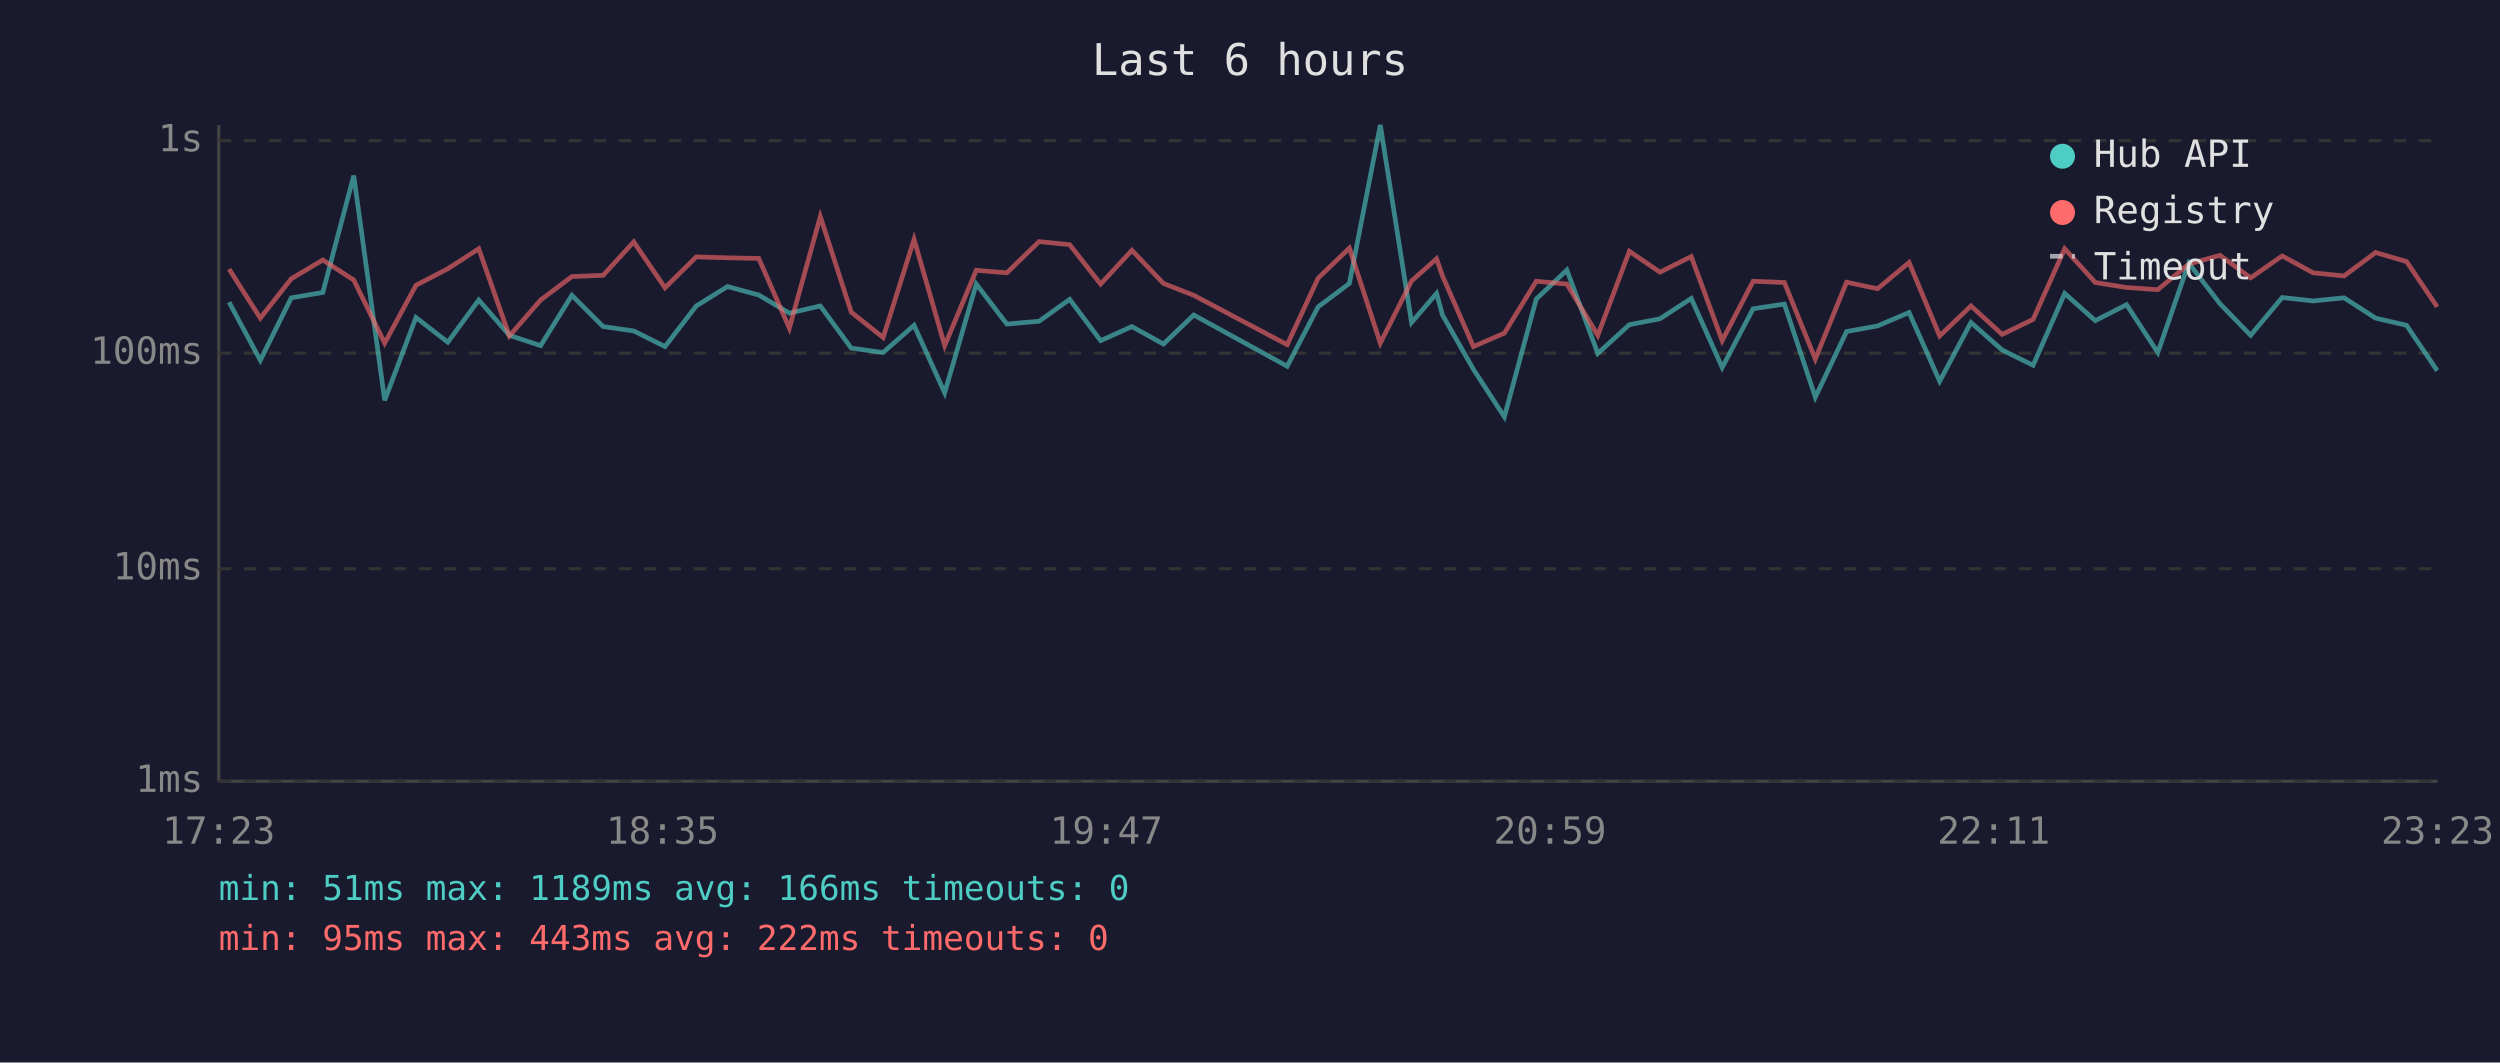
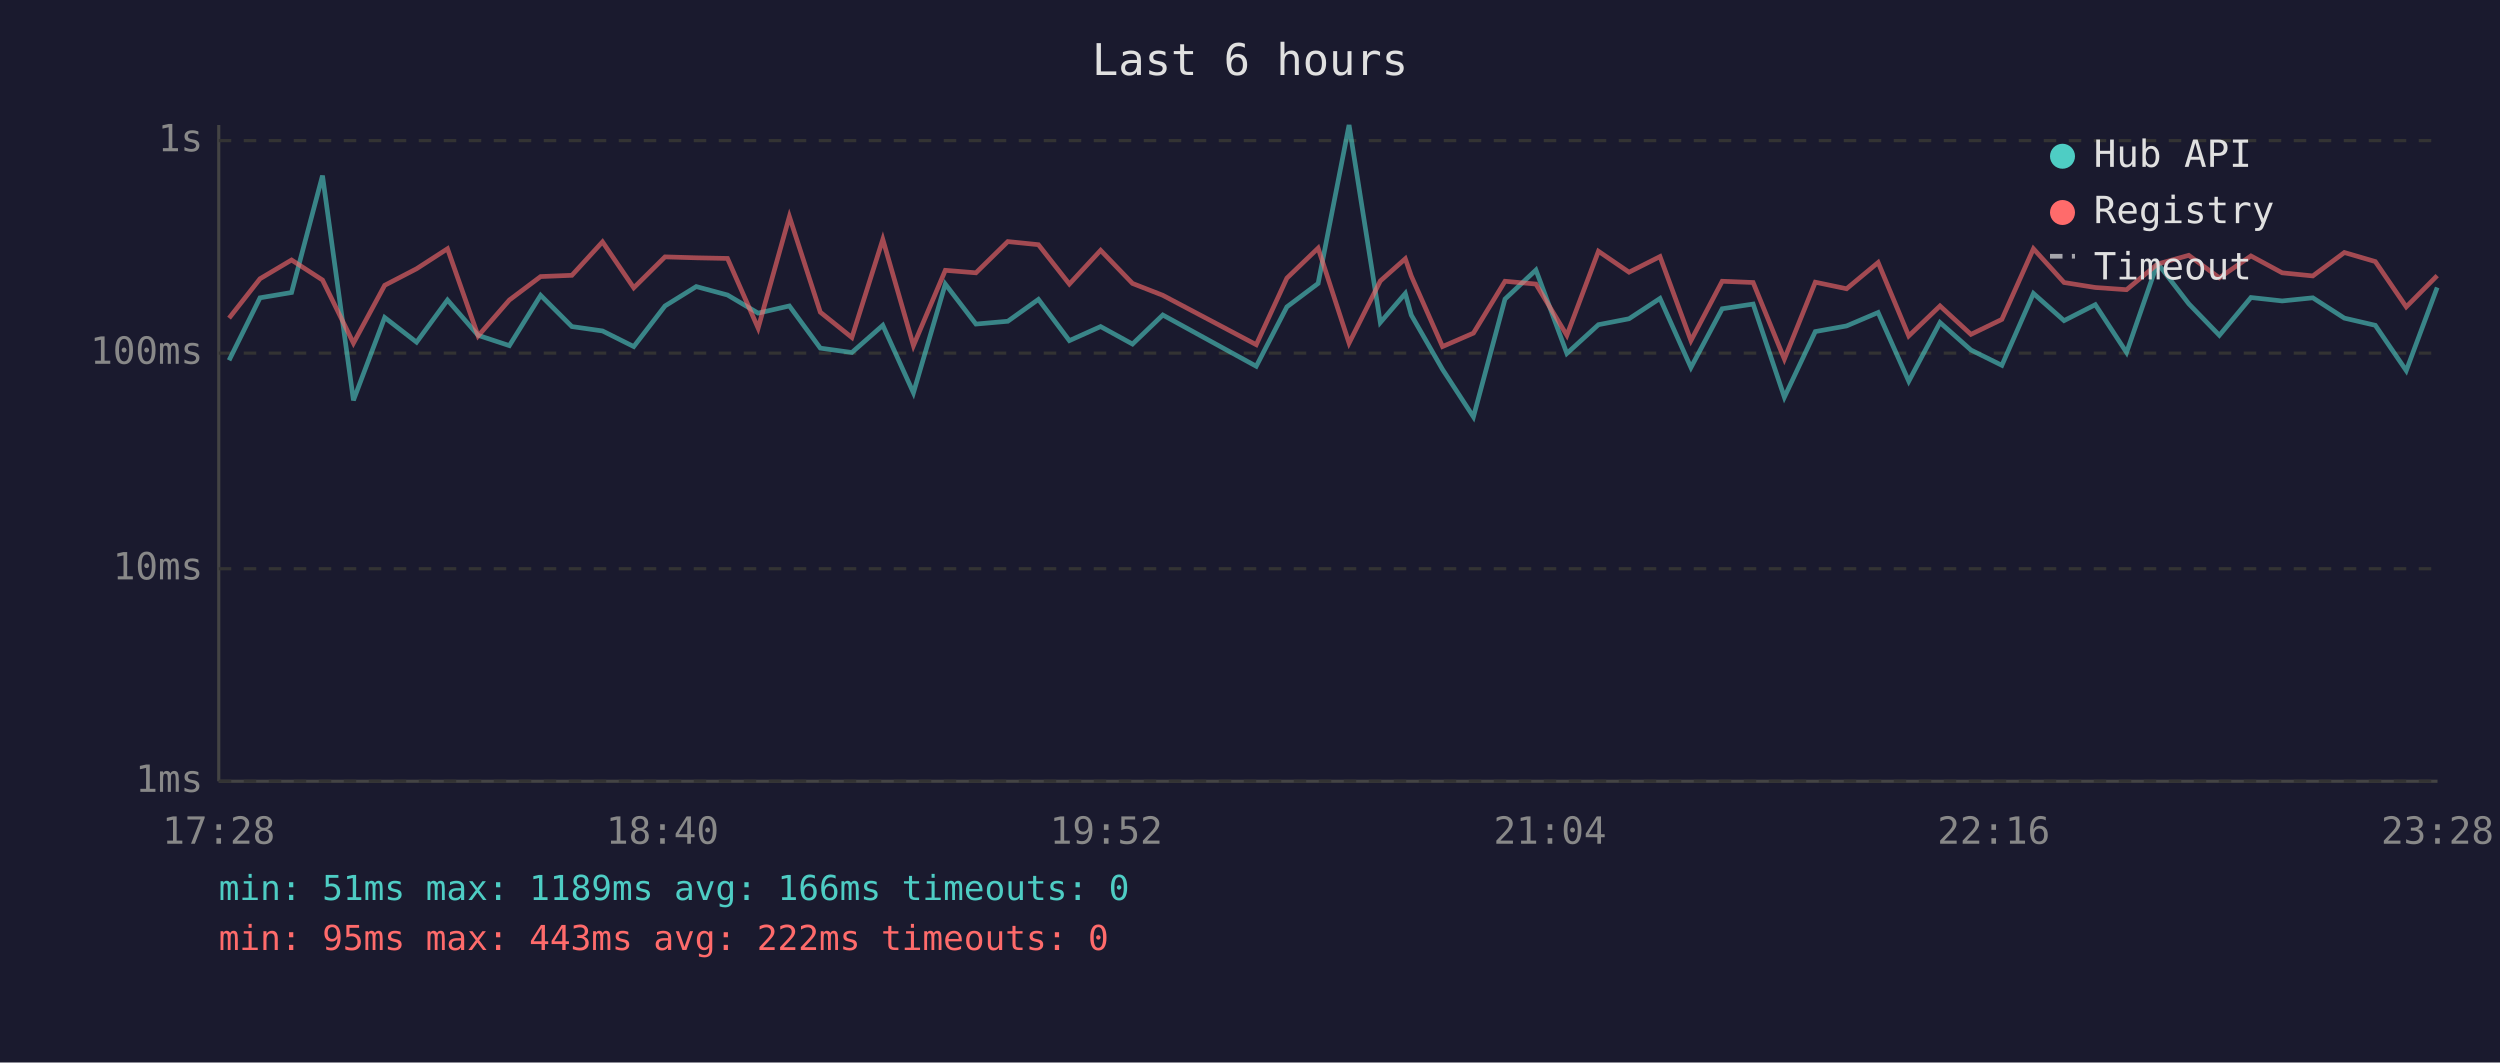
<svg xmlns="http://www.w3.org/2000/svg" viewBox="0 0 800 340" font-family="monospace" font-size="12">
  <rect width="800" height="340" fill="#1a1a2e" />
  <text x="400" y="24" fill="#e0e0e0" font-size="14" text-anchor="middle">Last 6 hours</text>
  <line x1="70" y1="40" x2="70" y2="250" stroke="#444" stroke-width="1" />
  <line x1="70" y1="250" x2="780" y2="250" stroke="#444" stroke-width="1" />
  <line x1="70" y1="250" x2="780" y2="250" stroke="#333" stroke-width="1" stroke-dasharray="4" />
  <text x="65" y="250" fill="#888" text-anchor="end" dominant-baseline="middle">1ms</text>
  <line x1="70" y1="182" x2="780" y2="182" stroke="#333" stroke-width="1" stroke-dasharray="4" />
  <text x="65" y="182" fill="#888" text-anchor="end" dominant-baseline="middle">10ms</text>
  <line x1="70" y1="113" x2="780" y2="113" stroke="#333" stroke-width="1" stroke-dasharray="4" />
  <text x="65" y="113" fill="#888" text-anchor="end" dominant-baseline="middle">100ms</text>
  <line x1="70" y1="45" x2="780" y2="45" stroke="#333" stroke-width="1" stroke-dasharray="4" />
  <text x="65" y="45" fill="#888" text-anchor="end" dominant-baseline="middle">1s</text>
-   <text x="70" y="270" fill="#888" text-anchor="middle">17:23</text>
-   <text x="212" y="270" fill="#888" text-anchor="middle">18:35</text>
-   <text x="354" y="270" fill="#888" text-anchor="middle">19:47</text>
-   <text x="496" y="270" fill="#888" text-anchor="middle">20:59</text>
-   <text x="638" y="270" fill="#888" text-anchor="middle">22:11</text>
-   <text x="780" y="270" fill="#888" text-anchor="middle">23:23</text>
-   <polyline points="73.3,96.7 83.3,115.3 93.2,95.3 103.3,93.6 113.2,56.2 123.1,128.1 133.1,101.6 143.3,109.5 153.2,96.0 163.0,107.3 173.0,110.6 183.0,94.5 193.0,104.5 202.8,105.9 212.8,110.9 222.8,97.9 232.8,91.7 242.8,94.4 252.6,100.2 262.5,97.9 272.4,111.4 282.6,112.8 292.5,104.1 302.3,125.7 312.4,90.9 322.2,103.7 332.5,102.8 342.3,95.8 352.2,109.0 362.2,104.5 372.3,110.1 382.0,100.8 411.9,117.2 421.8,98.2 431.8,90.7 441.7,40.0 451.7,103.2 459.7,93.9 461.6,100.8 471.5,118.2 481.4,133.4 491.6,95.7 501.4,86.4 511.3,113.1 521.4,103.9 531.2,102.0 541.2,95.5 551.1,117.6 561.0,98.8 571.0,97.3 580.9,127.1 590.9,106.1 600.8,104.3 610.9,100.0 620.7,122.0 630.7,103.2 640.7,112.0 650.6,116.9 660.7,93.9 670.5,102.6 680.5,97.5 690.5,112.8 700.4,84.2 710.4,97.2 720.2,107.3 730.3,95.2 740.2,96.3 750.1,95.3 760.2,101.8 770.1,104.1 779.9,118.6" fill="none" stroke="#4ecdc4" stroke-width="1.5" opacity="0.6" />
-   <polyline points="73.3,86.1 83.3,101.8 93.2,89.2 103.3,83.2 113.2,89.6 123.1,109.8 133.1,91.3 143.3,86.0 153.2,79.6 163.0,107.5 173.0,96.0 183.0,88.5 193.0,88.1 202.8,77.4 212.8,92.1 222.8,82.2 232.8,82.5 242.8,82.7 252.6,105.0 262.5,69.3 272.4,99.9 282.6,108.0 292.5,76.6 302.3,110.6 312.4,86.5 322.2,87.3 332.5,77.3 342.3,78.3 352.2,90.9 362.2,80.1 372.3,90.7 382.0,94.5 411.9,110.3 421.8,89.0 431.8,79.4 441.7,109.8 451.7,89.9 459.7,82.8 461.6,88.3 471.5,110.9 481.4,106.6 491.6,90.0 501.4,90.9 511.3,107.3 521.4,80.4 531.2,87.1 541.2,82.1 551.1,109.0 561.0,90.0 571.0,90.4 580.9,114.9 590.9,90.3 600.8,92.4 610.9,84.0 620.7,107.5 630.7,97.9 640.7,107.0 650.6,102.2 660.7,79.6 670.5,90.4 680.5,92.0 690.5,92.7 700.4,84.5 710.4,81.7 720.2,88.9 730.3,81.9 740.2,87.3 750.1,88.3 760.2,80.8 770.1,83.7 779.9,98.2" fill="none" stroke="#ff6b6b" stroke-width="1.5" opacity="0.6" />
+   <text x="70" y="270" fill="#888" text-anchor="middle">17:28</text>
+   <text x="212" y="270" fill="#888" text-anchor="middle">18:40</text>
+   <text x="354" y="270" fill="#888" text-anchor="middle">19:52</text>
+   <text x="496" y="270" fill="#888" text-anchor="middle">21:04</text>
+   <text x="638" y="270" fill="#888" text-anchor="middle">22:16</text>
+   <text x="780" y="270" fill="#888" text-anchor="middle">23:28</text>
+   <polyline points="73.3,115.3 83.2,95.3 93.3,93.6 103.2,56.2 113.1,128.1 123.1,101.6 133.3,109.5 143.2,96.0 153.0,107.3 163.0,110.6 173.0,94.5 183.0,104.5 192.8,105.9 202.8,110.9 212.8,97.9 222.8,91.7 232.8,94.4 242.6,100.2 252.6,97.9 262.5,111.4 272.6,112.8 282.5,104.1 292.3,125.7 302.5,90.9 312.3,103.7 322.5,102.8 332.3,95.8 342.2,109.0 352.2,104.5 362.4,110.1 372.1,100.8 402.0,117.2 411.8,98.2 421.8,90.7 431.7,40.0 441.7,103.2 449.7,93.9 451.6,100.8 461.6,118.2 471.5,133.4 481.6,95.7 491.5,86.4 501.4,113.1 511.5,103.9 521.3,102.0 531.2,95.5 541.1,117.6 551.1,98.8 561.0,97.3 571.0,127.1 580.9,106.1 590.9,104.3 601.0,100.0 610.8,122.0 620.8,103.2 630.7,112.0 640.6,116.9 650.7,93.9 660.5,102.6 670.5,97.5 680.5,112.8 690.4,84.2 700.4,97.2 710.2,107.3 720.3,95.2 730.3,96.3 740.1,95.3 750.2,101.8 760.1,104.1 770.0,118.6 779.9,92.0" fill="none" stroke="#4ecdc4" stroke-width="1.5" opacity="0.6" />
+   <polyline points="73.3,101.8 83.2,89.2 93.3,83.2 103.2,89.6 113.1,109.8 123.1,91.3 133.3,86.0 143.2,79.6 153.0,107.5 163.0,96.0 173.0,88.5 183.0,88.1 192.8,77.4 202.8,92.1 212.8,82.2 222.8,82.5 232.8,82.7 242.6,105.0 252.6,69.3 262.5,99.9 272.6,108.0 282.5,76.6 292.3,110.6 302.5,86.5 312.3,87.3 322.5,77.3 332.3,78.3 342.2,90.9 352.2,80.1 362.4,90.7 372.1,94.5 402.0,110.3 411.8,89.0 421.8,79.4 431.7,109.8 441.7,89.9 449.7,82.8 451.6,88.3 461.6,110.9 471.5,106.6 481.6,90.0 491.5,90.9 501.4,107.3 511.5,80.4 521.3,87.1 531.2,82.1 541.1,109.0 551.1,90.0 561.0,90.4 571.0,114.9 580.9,90.3 590.9,92.4 601.0,84.0 610.8,107.5 620.8,97.9 630.7,107.0 640.6,102.2 650.7,79.6 660.5,90.4 670.5,92.0 680.5,92.7 690.4,84.5 700.4,81.7 710.2,88.9 720.3,81.9 730.3,87.3 740.1,88.3 750.2,80.8 760.1,83.7 770.0,98.2 779.9,88.2" fill="none" stroke="#ff6b6b" stroke-width="1.5" opacity="0.6" />
  <circle cx="660" cy="50" r="4" fill="#4ecdc4" />
  <text x="670" y="50" fill="#e0e0e0" dominant-baseline="middle">Hub API</text>
  <circle cx="660" cy="68" r="4" fill="#ff6b6b" />
  <text x="670" y="68" fill="#e0e0e0" dominant-baseline="middle">Registry</text>
  <line x1="656" y1="82" x2="664" y2="82" stroke="#e0e0e0" stroke-width="1.5" stroke-dasharray="4,3" opacity="0.7" />
  <text x="670" y="86" fill="#e0e0e0" dominant-baseline="middle">Timeout</text>
  <text x="70" y="288" fill="#4ecdc4" font-size="11">min: 51ms  max: 1189ms  avg: 166ms  timeouts: 0</text>
  <text x="70" y="304" fill="#ff6b6b" font-size="11">min: 95ms  max: 443ms  avg: 222ms  timeouts: 0</text>
</svg>
